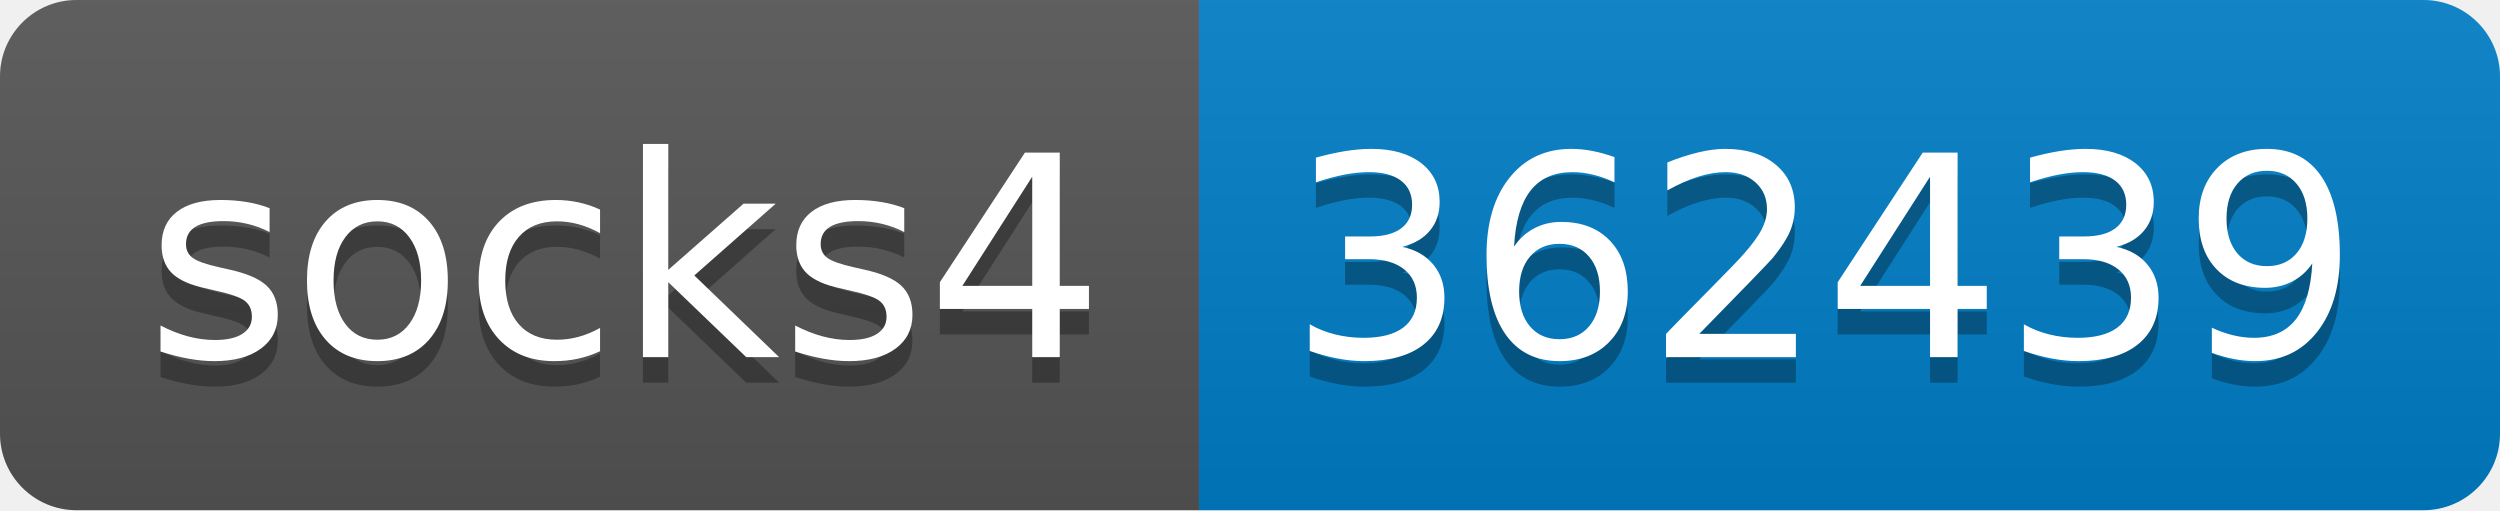
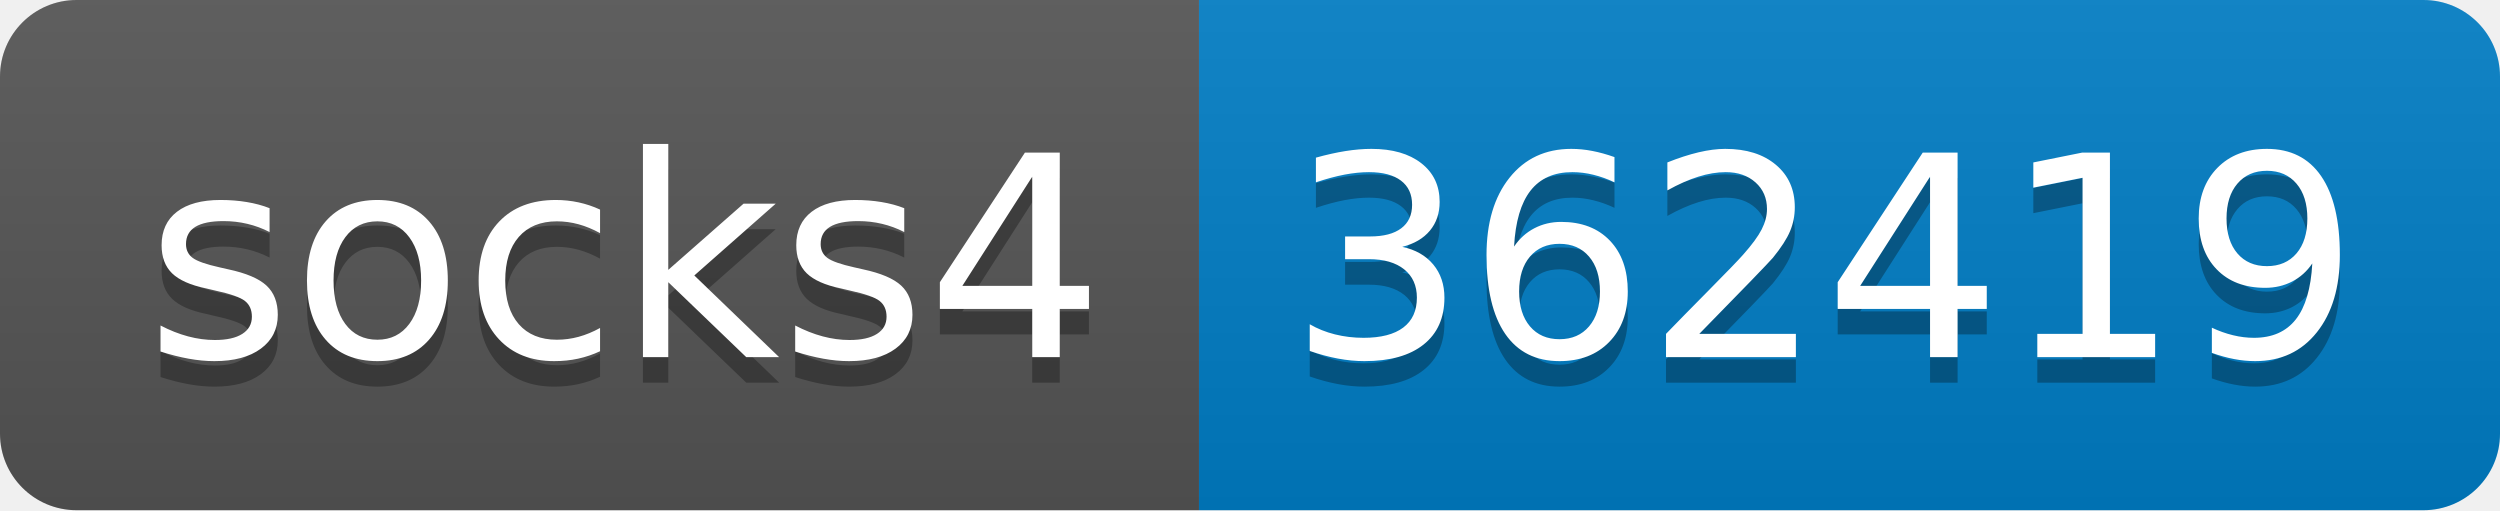
- <svg xmlns="http://www.w3.org/2000/svg" width="98" height="20" role="img" aria-label="socks4: 362439">
+ <svg xmlns="http://www.w3.org/2000/svg" width="98" height="20" role="img" aria-label="socks4: 362419">
  <linearGradient id="s" x2="0" y2="100%">
    <stop offset="0" stop-color="#bbb" stop-opacity=".1" />
    <stop offset="1" stop-opacity=".1" />
  </linearGradient>
  <clipPath id="r">
    <rect width="98" height="20" rx="3" fill="#fff" />
  </clipPath>
  <g clip-path="url(#r)">
    <rect width="47" height="20" fill="#555" />
    <rect x="47" width="51" height="20" fill="#007ec6" />
    <rect width="98" height="20" fill="url(#s)" />
  </g>
  <g fill="#fff" text-anchor="middle" font-family="Verdana,Geneva,DejaVu Sans,sans-serif" text-rendering="geometricPrecision" font-size="110">
    <text aria-hidden="true" x="245" y="150" fill="#010101" fill-opacity=".3" transform="scale(.1)" textLength="370">socks4</text>
    <text x="245" y="140" transform="scale(.1)" fill="#fff" textLength="370">socks4</text>
-     <text aria-hidden="true" x="715" y="150" fill="#010101" fill-opacity=".3" transform="scale(.1)" textLength="410">362439</text>
-     <text x="715" y="140" transform="scale(.1)" fill="#fff" textLength="410">362439</text>
+     <text aria-hidden="true" x="715" y="150" fill="#010101" fill-opacity=".3" transform="scale(.1)" textLength="410">362419</text>
+     <text x="715" y="140" transform="scale(.1)" fill="#fff" textLength="410">362419</text>
  </g>
</svg>
